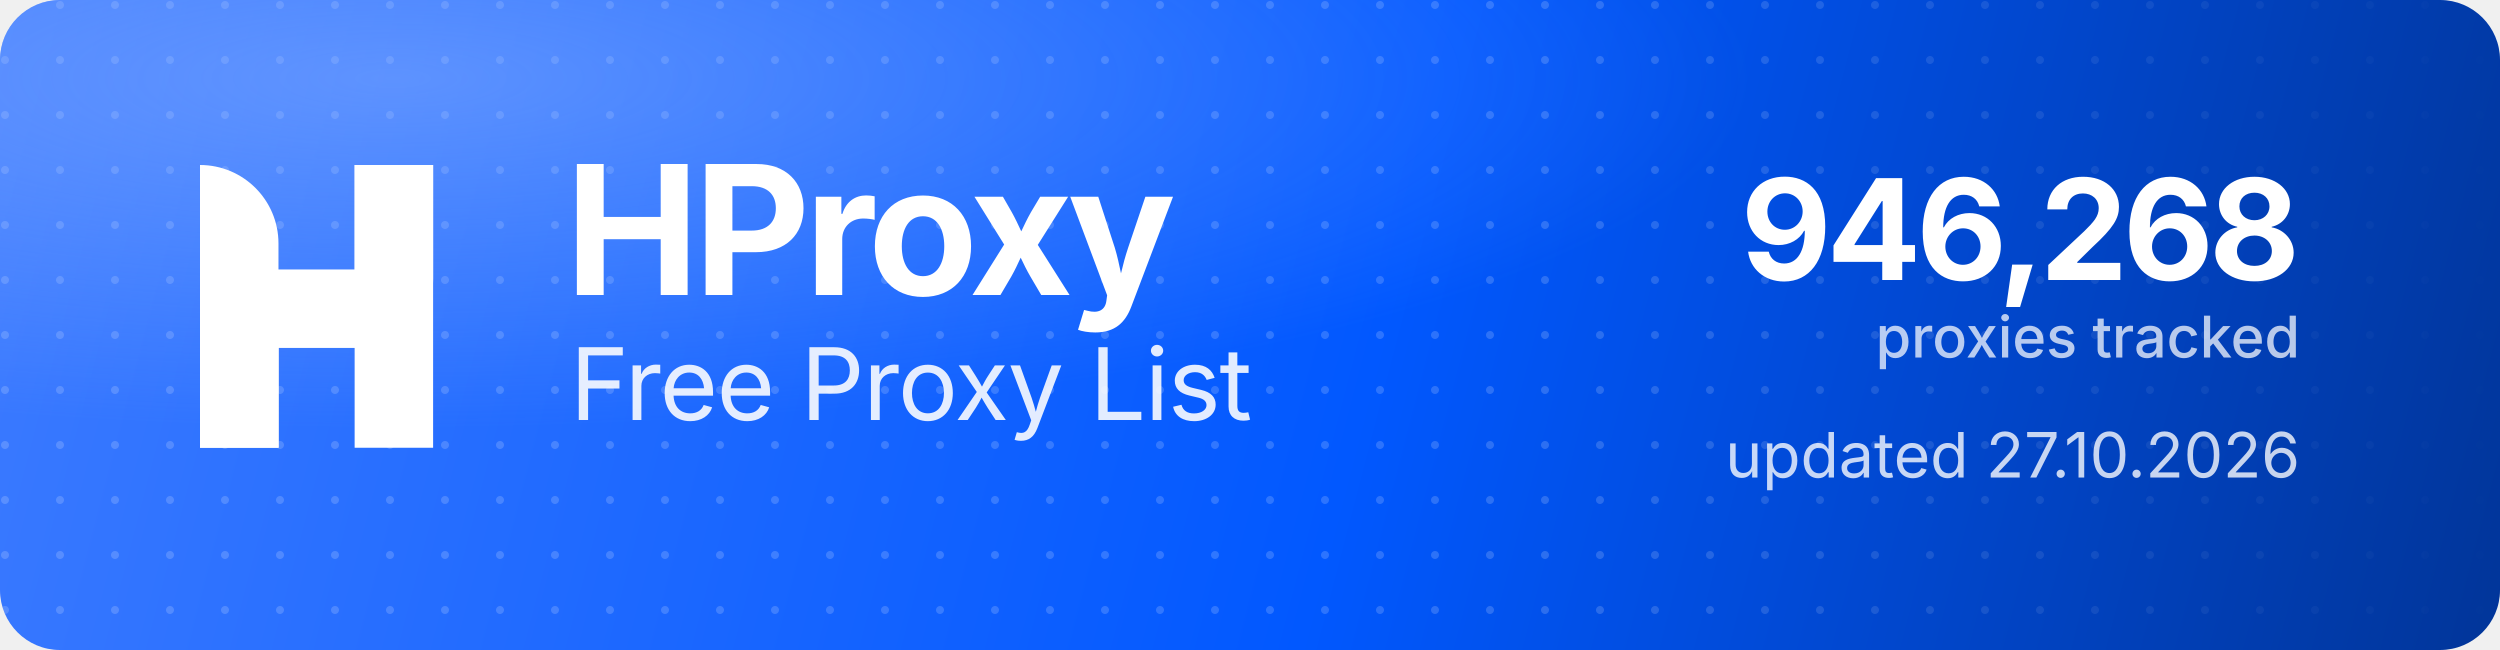
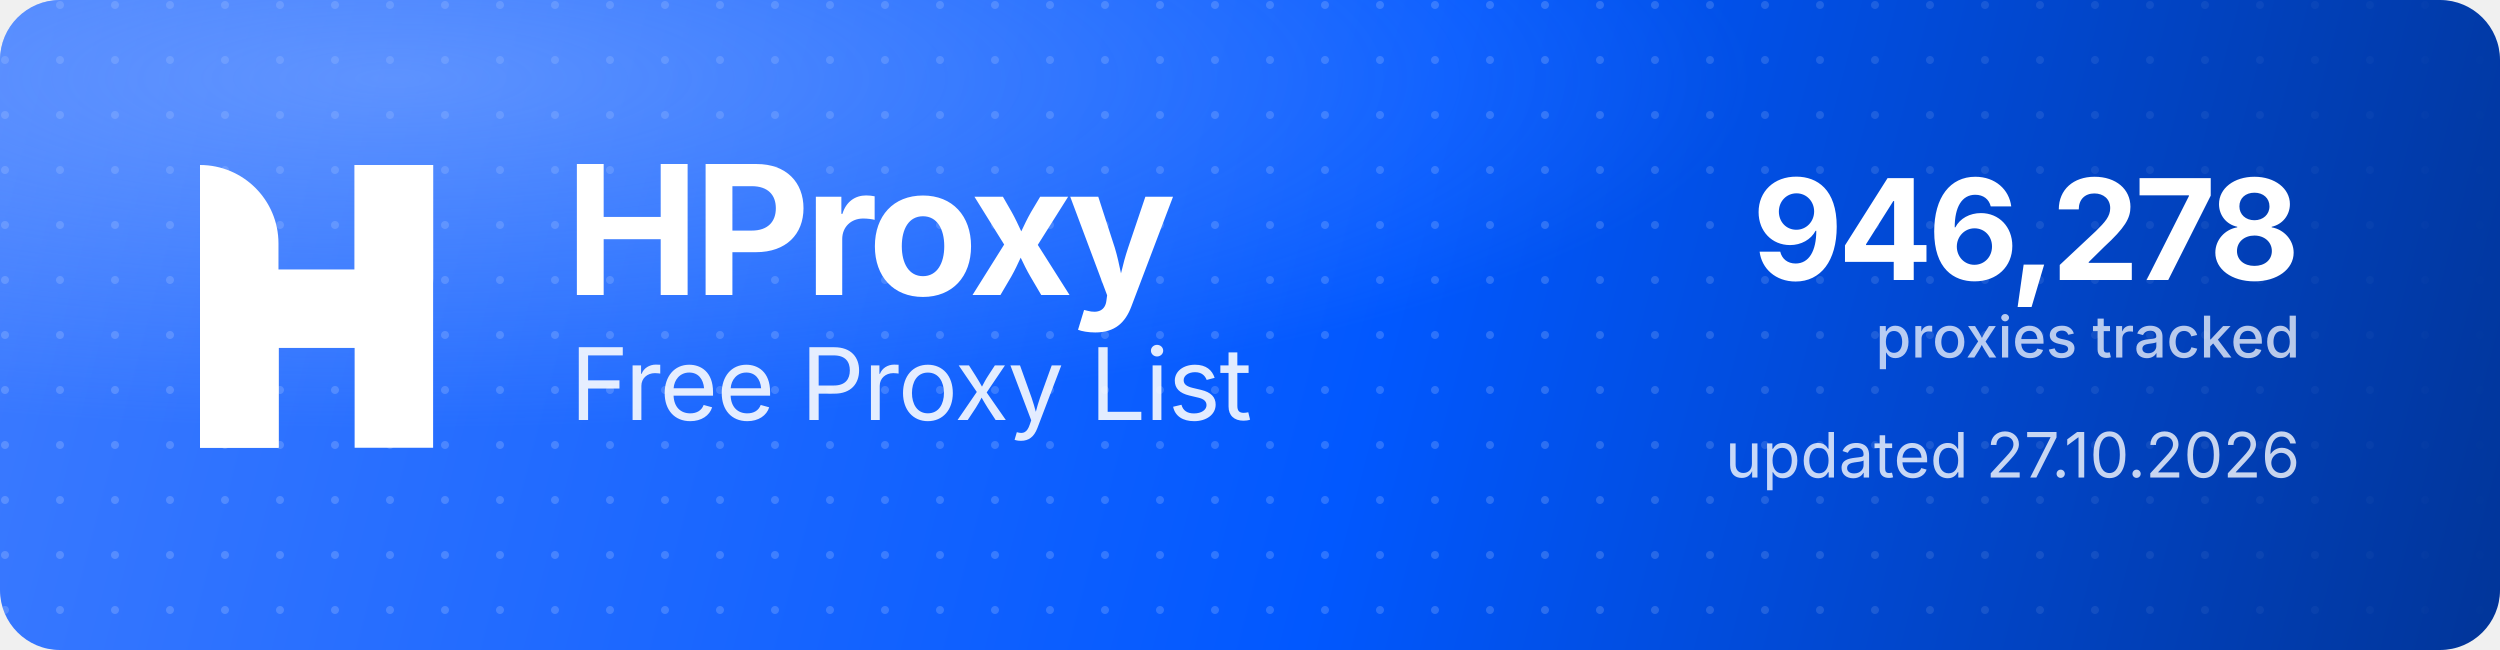
<svg xmlns="http://www.w3.org/2000/svg" width="1000" height="260" viewBox="0 0 1000 260" role="img" aria-label="HProxy Free Proxy List">
  <defs>
    <linearGradient id="hp-bg" x1="0" y1="0" x2="1000" y2="260" gradientUnits="userSpaceOnUse">
      <stop offset="0" stop-color="#3D7BFF" />
      <stop offset="0.55" stop-color="#0158FF" />
      <stop offset="1" stop-color="#013599" />
    </linearGradient>
    <radialGradient id="hp-glow" cx="0.16" cy="0.12" r="0.9">
      <stop offset="0" stop-color="#8FB4FF" stop-opacity="0.5" />
      <stop offset="0.6" stop-color="#8FB4FF" stop-opacity="0" />
    </radialGradient>
    <pattern id="hp-dots" width="22" height="22" patternUnits="userSpaceOnUse">
      <circle cx="2" cy="2" r="1.6" fill="#FFFFFF" fill-opacity="0.17" />
    </pattern>
    <linearGradient id="hp-dot-fade" x1="0" y1="0" x2="1000" y2="0" gradientUnits="userSpaceOnUse">
      <stop offset="0" stop-color="#FFFFFF" stop-opacity="1" />
      <stop offset="0.62" stop-color="#FFFFFF" stop-opacity="1" />
      <stop offset="1" stop-color="#FFFFFF" stop-opacity="0" />
    </linearGradient>
    <mask id="hp-dot-mask">
      <rect width="1000" height="260" fill="url(#hp-dot-fade)" />
    </mask>
  </defs>
  <rect width="1000" height="260" rx="24" fill="url(#hp-bg)" />
  <rect width="1000" height="260" rx="24" fill="url(#hp-dots)" mask="url(#hp-dot-mask)" />
  <rect width="1000" height="260" rx="24" fill="url(#hp-glow)" />
  <g transform="translate(80,66) scale(4.35)" fill="#FFFFFF">
    <path d="M0 0V0C3.985 0 7.216 3.231 7.216 7.216V26H0V0Z" />
    <rect x="14.219" width="7.216" height="26" />
    <path d="M7.235 26H0V15.971C0 12.455 2.851 9.604 6.367 9.604H14.22V0H21.437V10.453C21.437 13.97 18.586 16.82 15.069 16.82H7.235V26Z" />
  </g>
  <text x="226" y="118" font-family="'Geist','Inter','Segoe UI',system-ui,-apple-system,Helvetica,Arial,sans-serif" font-size="72" font-weight="700" letter-spacing="-2.3" fill="#FFFFFF">HProxy</text>
  <text x="228" y="168" font-family="'Geist','Inter','Segoe UI',system-ui,-apple-system,Helvetica,Arial,sans-serif" font-size="40" font-weight="400" letter-spacing="-0.5" fill="#FFFFFF" fill-opacity="0.88">Free Proxy List</text>
-   <text x="920" y="112" text-anchor="end" font-family="'Geist','Inter','Segoe UI',system-ui,-apple-system,Helvetica,Arial,sans-serif" font-size="56" font-weight="700" letter-spacing="-2" fill="#FFFFFF">946,268</text>
+   <text x="920" y="112" text-anchor="end" font-family="'Geist','Inter','Segoe UI',system-ui,-apple-system,Helvetica,Arial,sans-serif" font-size="56" font-weight="700" letter-spacing="-2" fill="#FFFFFF">946,278</text>
  <text x="920" y="143" text-anchor="end" font-family="'Geist','Inter','Segoe UI',system-ui,-apple-system,Helvetica,Arial,sans-serif" font-size="23" font-weight="500" fill="#FFFFFF" fill-opacity="0.72">proxies tracked</text>
  <text x="920" y="191" text-anchor="end" font-family="'Geist','Inter','Segoe UI',system-ui,-apple-system,Helvetica,Arial,sans-serif" font-size="25" font-weight="400" fill="#FFFFFF" fill-opacity="0.78">updated 27.10.2026</text>
</svg>
